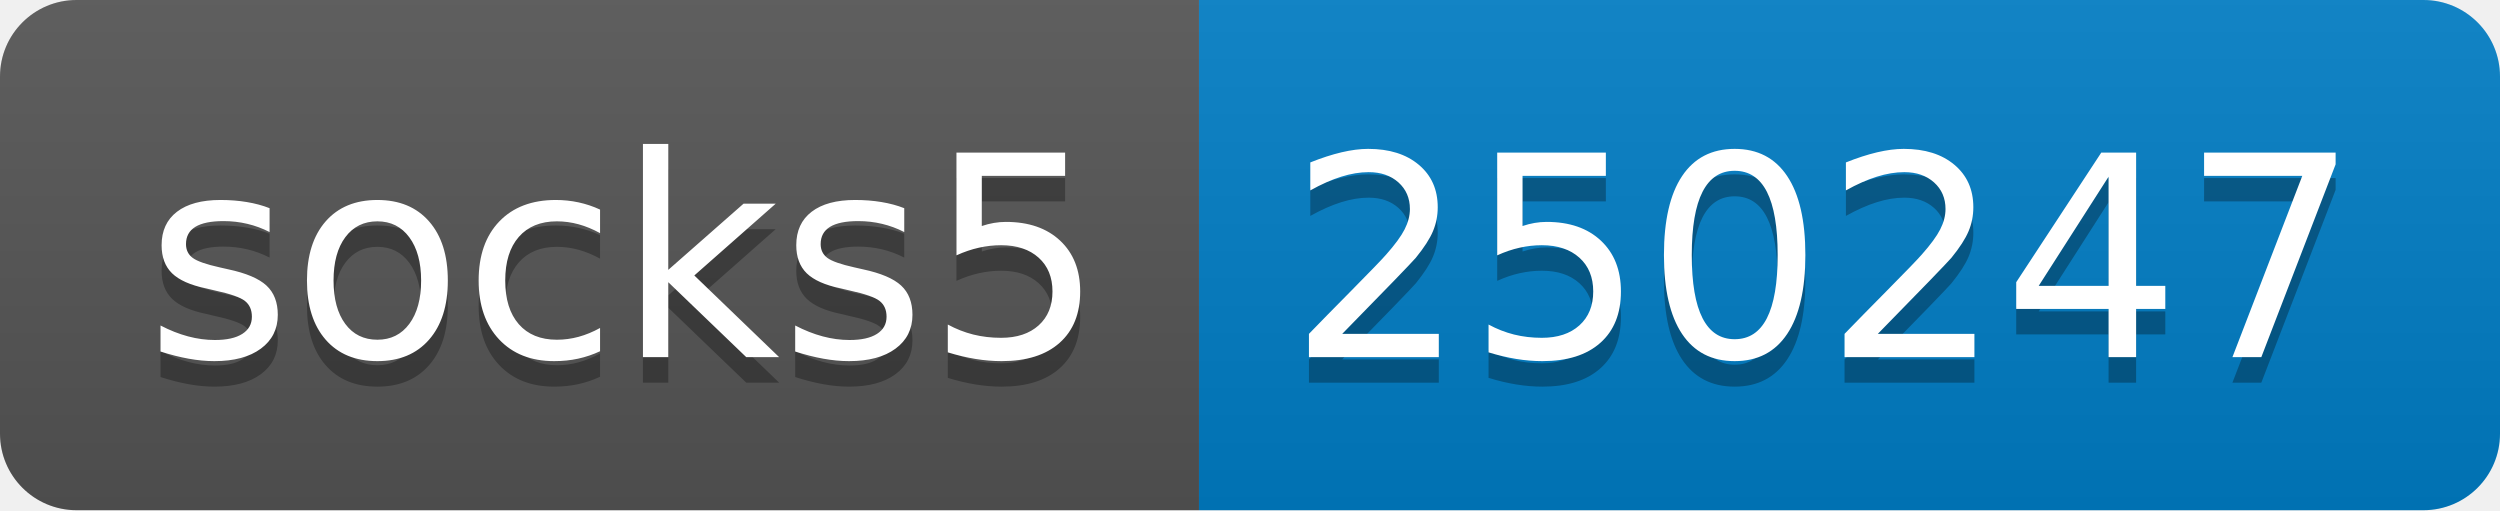
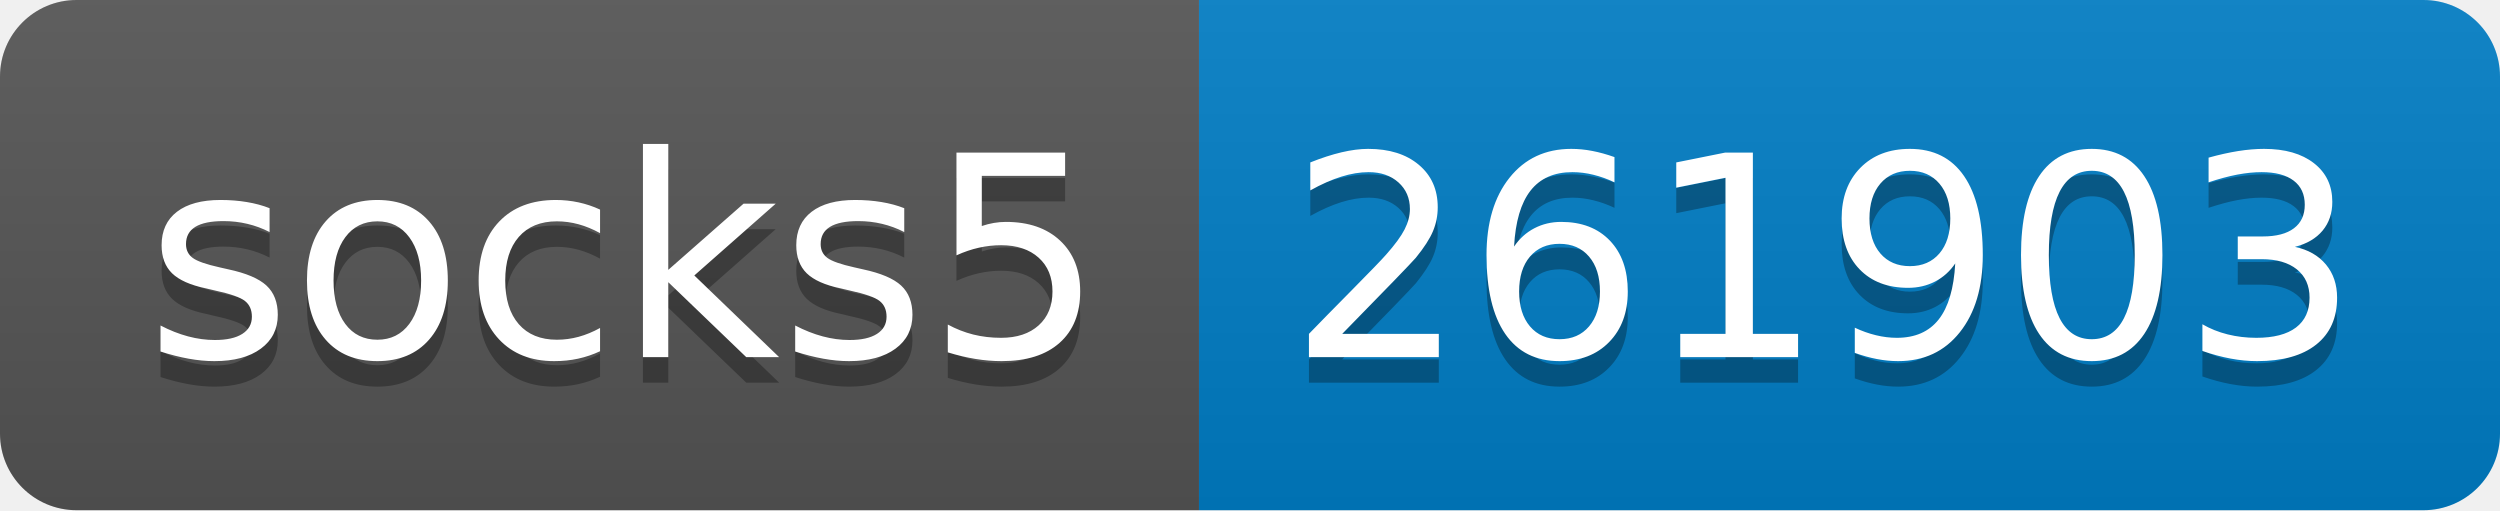
- <svg xmlns="http://www.w3.org/2000/svg" width="98" height="20" role="img" aria-label="socks5: 250247">
+ <svg xmlns="http://www.w3.org/2000/svg" width="98" height="20" role="img" aria-label="socks5: 261903">
  <linearGradient id="s" x2="0" y2="100%">
    <stop offset="0" stop-color="#bbb" stop-opacity=".1" />
    <stop offset="1" stop-opacity=".1" />
  </linearGradient>
  <clipPath id="r">
    <rect width="98" height="20" rx="3" fill="#fff" />
  </clipPath>
  <g clip-path="url(#r)">
    <rect width="47" height="20" fill="#555" />
    <rect x="47" width="51" height="20" fill="#007ec6" />
    <rect width="98" height="20" fill="url(#s)" />
  </g>
  <g fill="#fff" text-anchor="middle" font-family="Verdana,Geneva,DejaVu Sans,sans-serif" text-rendering="geometricPrecision" font-size="110">
    <text aria-hidden="true" x="245" y="150" fill="#010101" fill-opacity=".3" transform="scale(.1)" textLength="370">socks5</text>
    <text x="245" y="140" transform="scale(.1)" fill="#fff" textLength="370">socks5</text>
-     <text aria-hidden="true" x="715" y="150" fill="#010101" fill-opacity=".3" transform="scale(.1)" textLength="410">250247</text>
-     <text x="715" y="140" transform="scale(.1)" fill="#fff" textLength="410">250247</text>
+     <text aria-hidden="true" x="715" y="150" fill="#010101" fill-opacity=".3" transform="scale(.1)" textLength="410">261903</text>
+     <text x="715" y="140" transform="scale(.1)" fill="#fff" textLength="410">261903</text>
  </g>
</svg>
